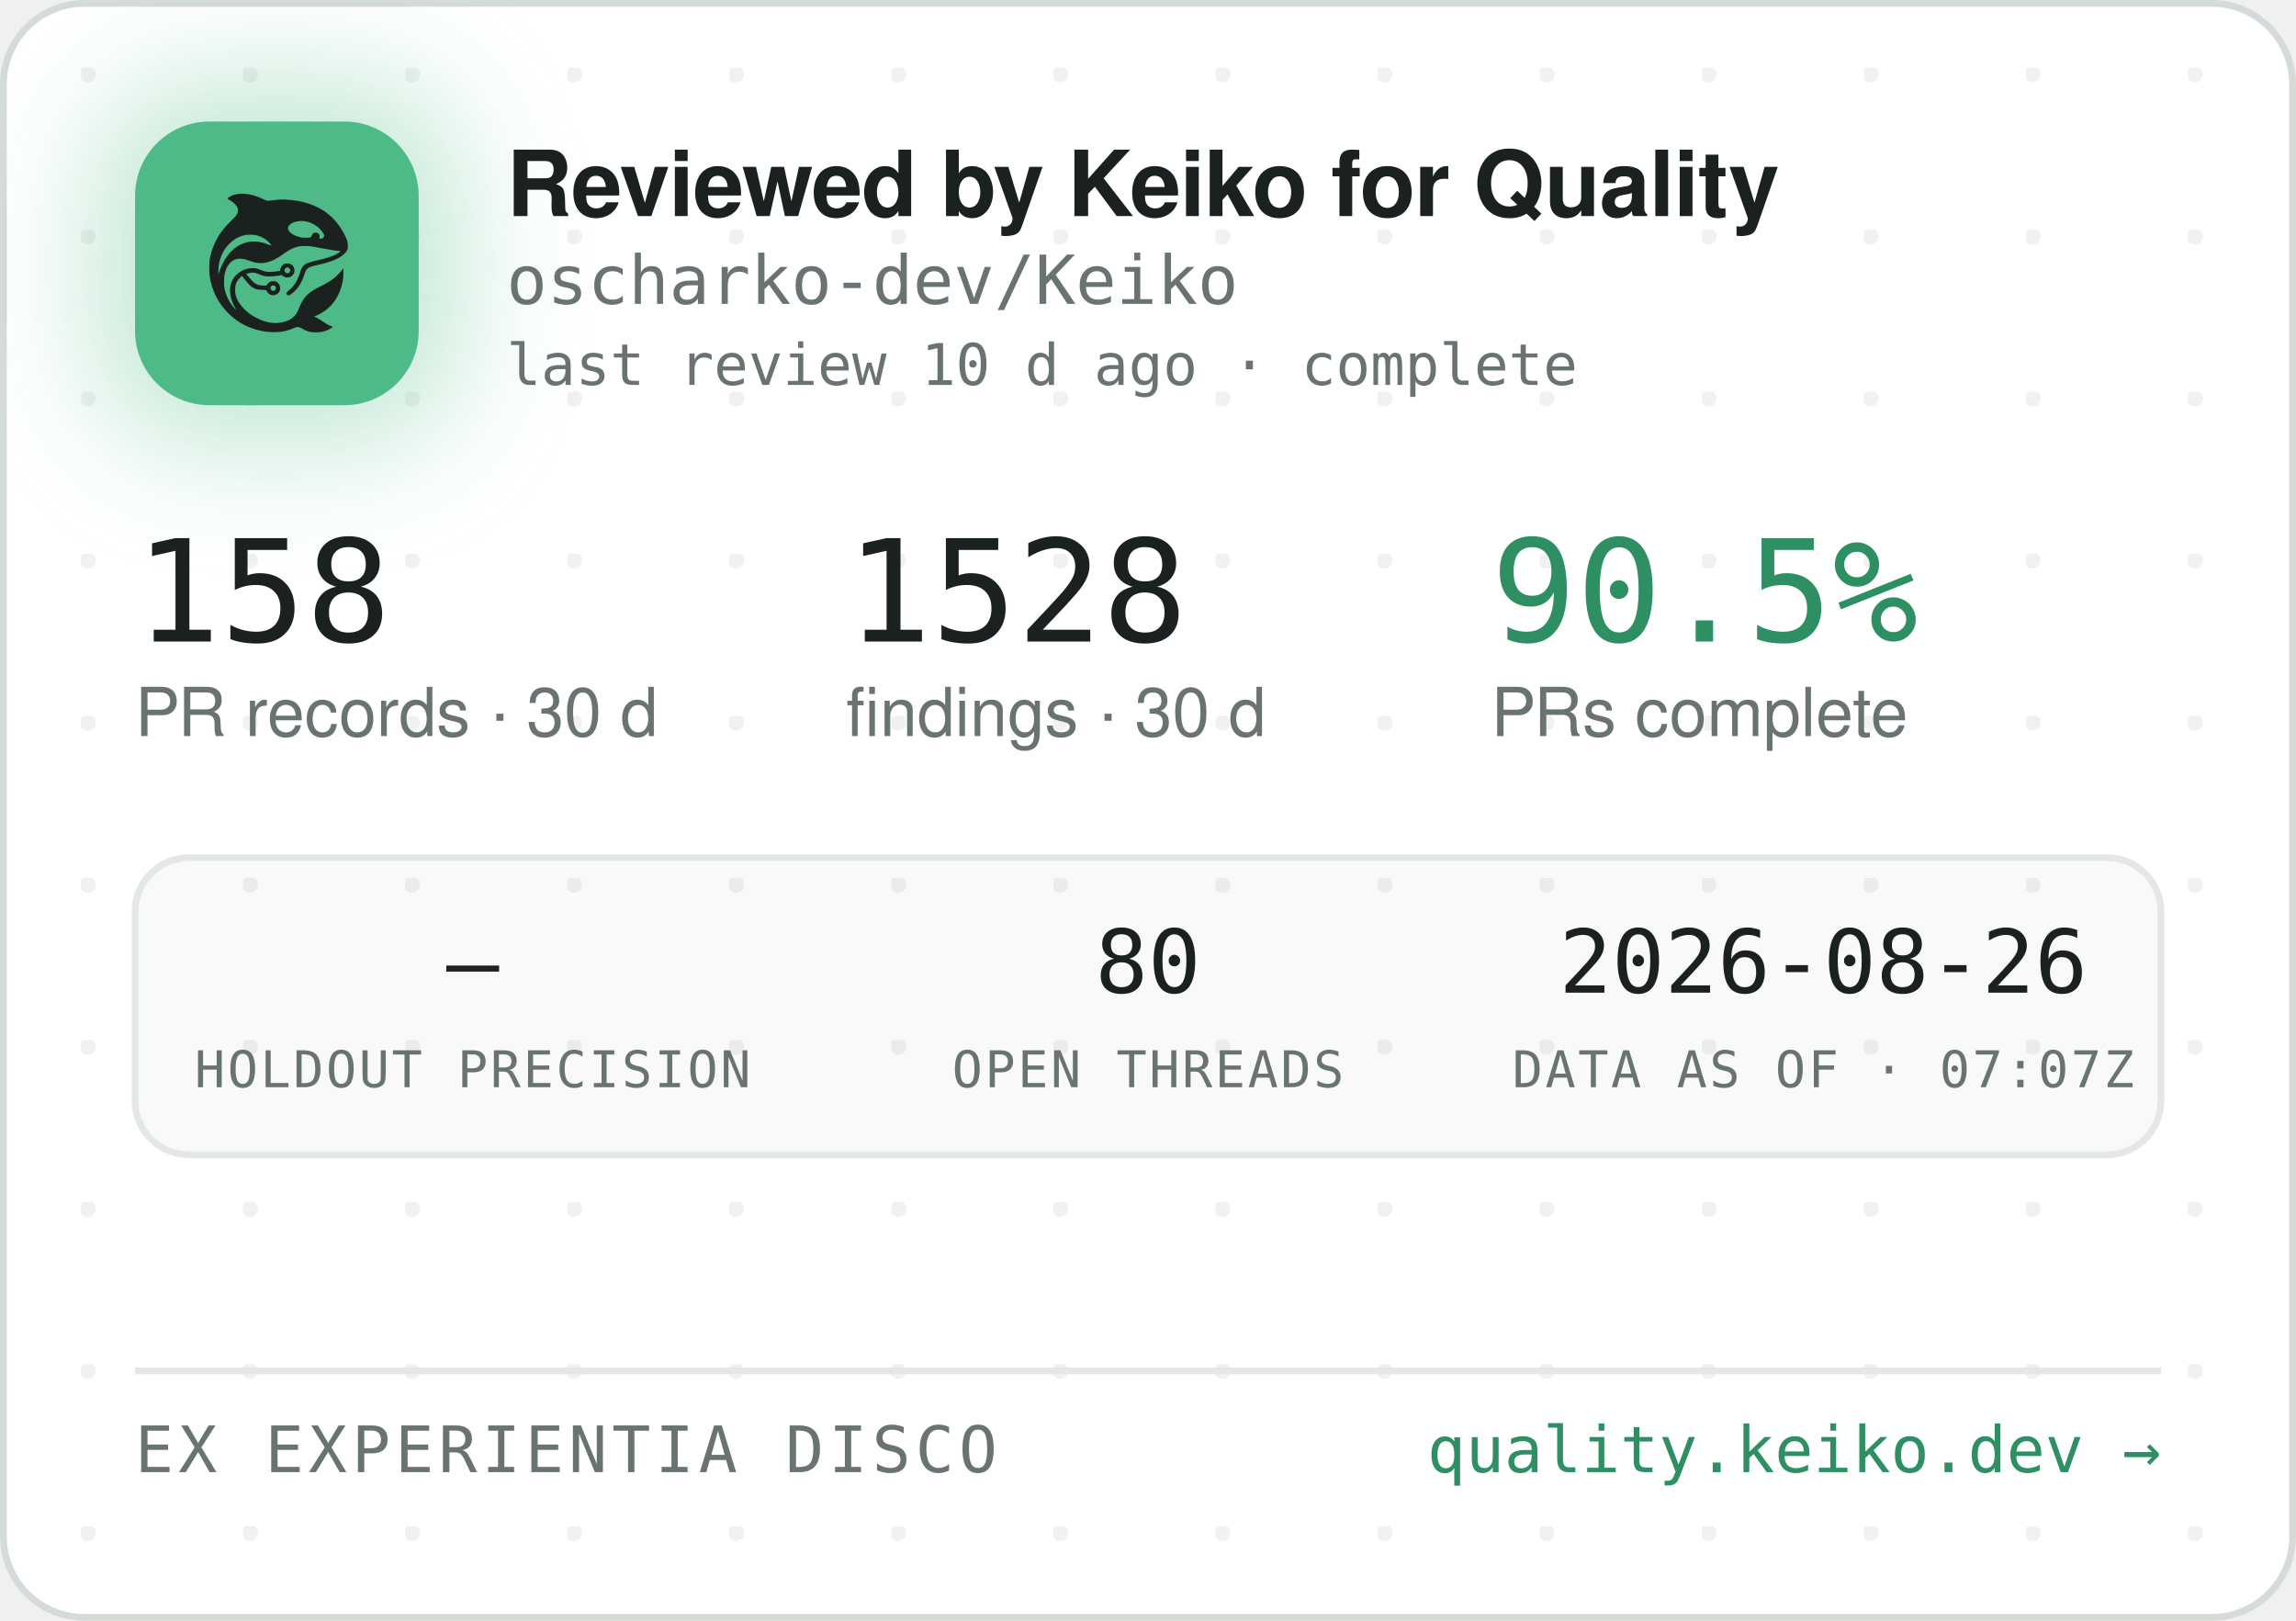
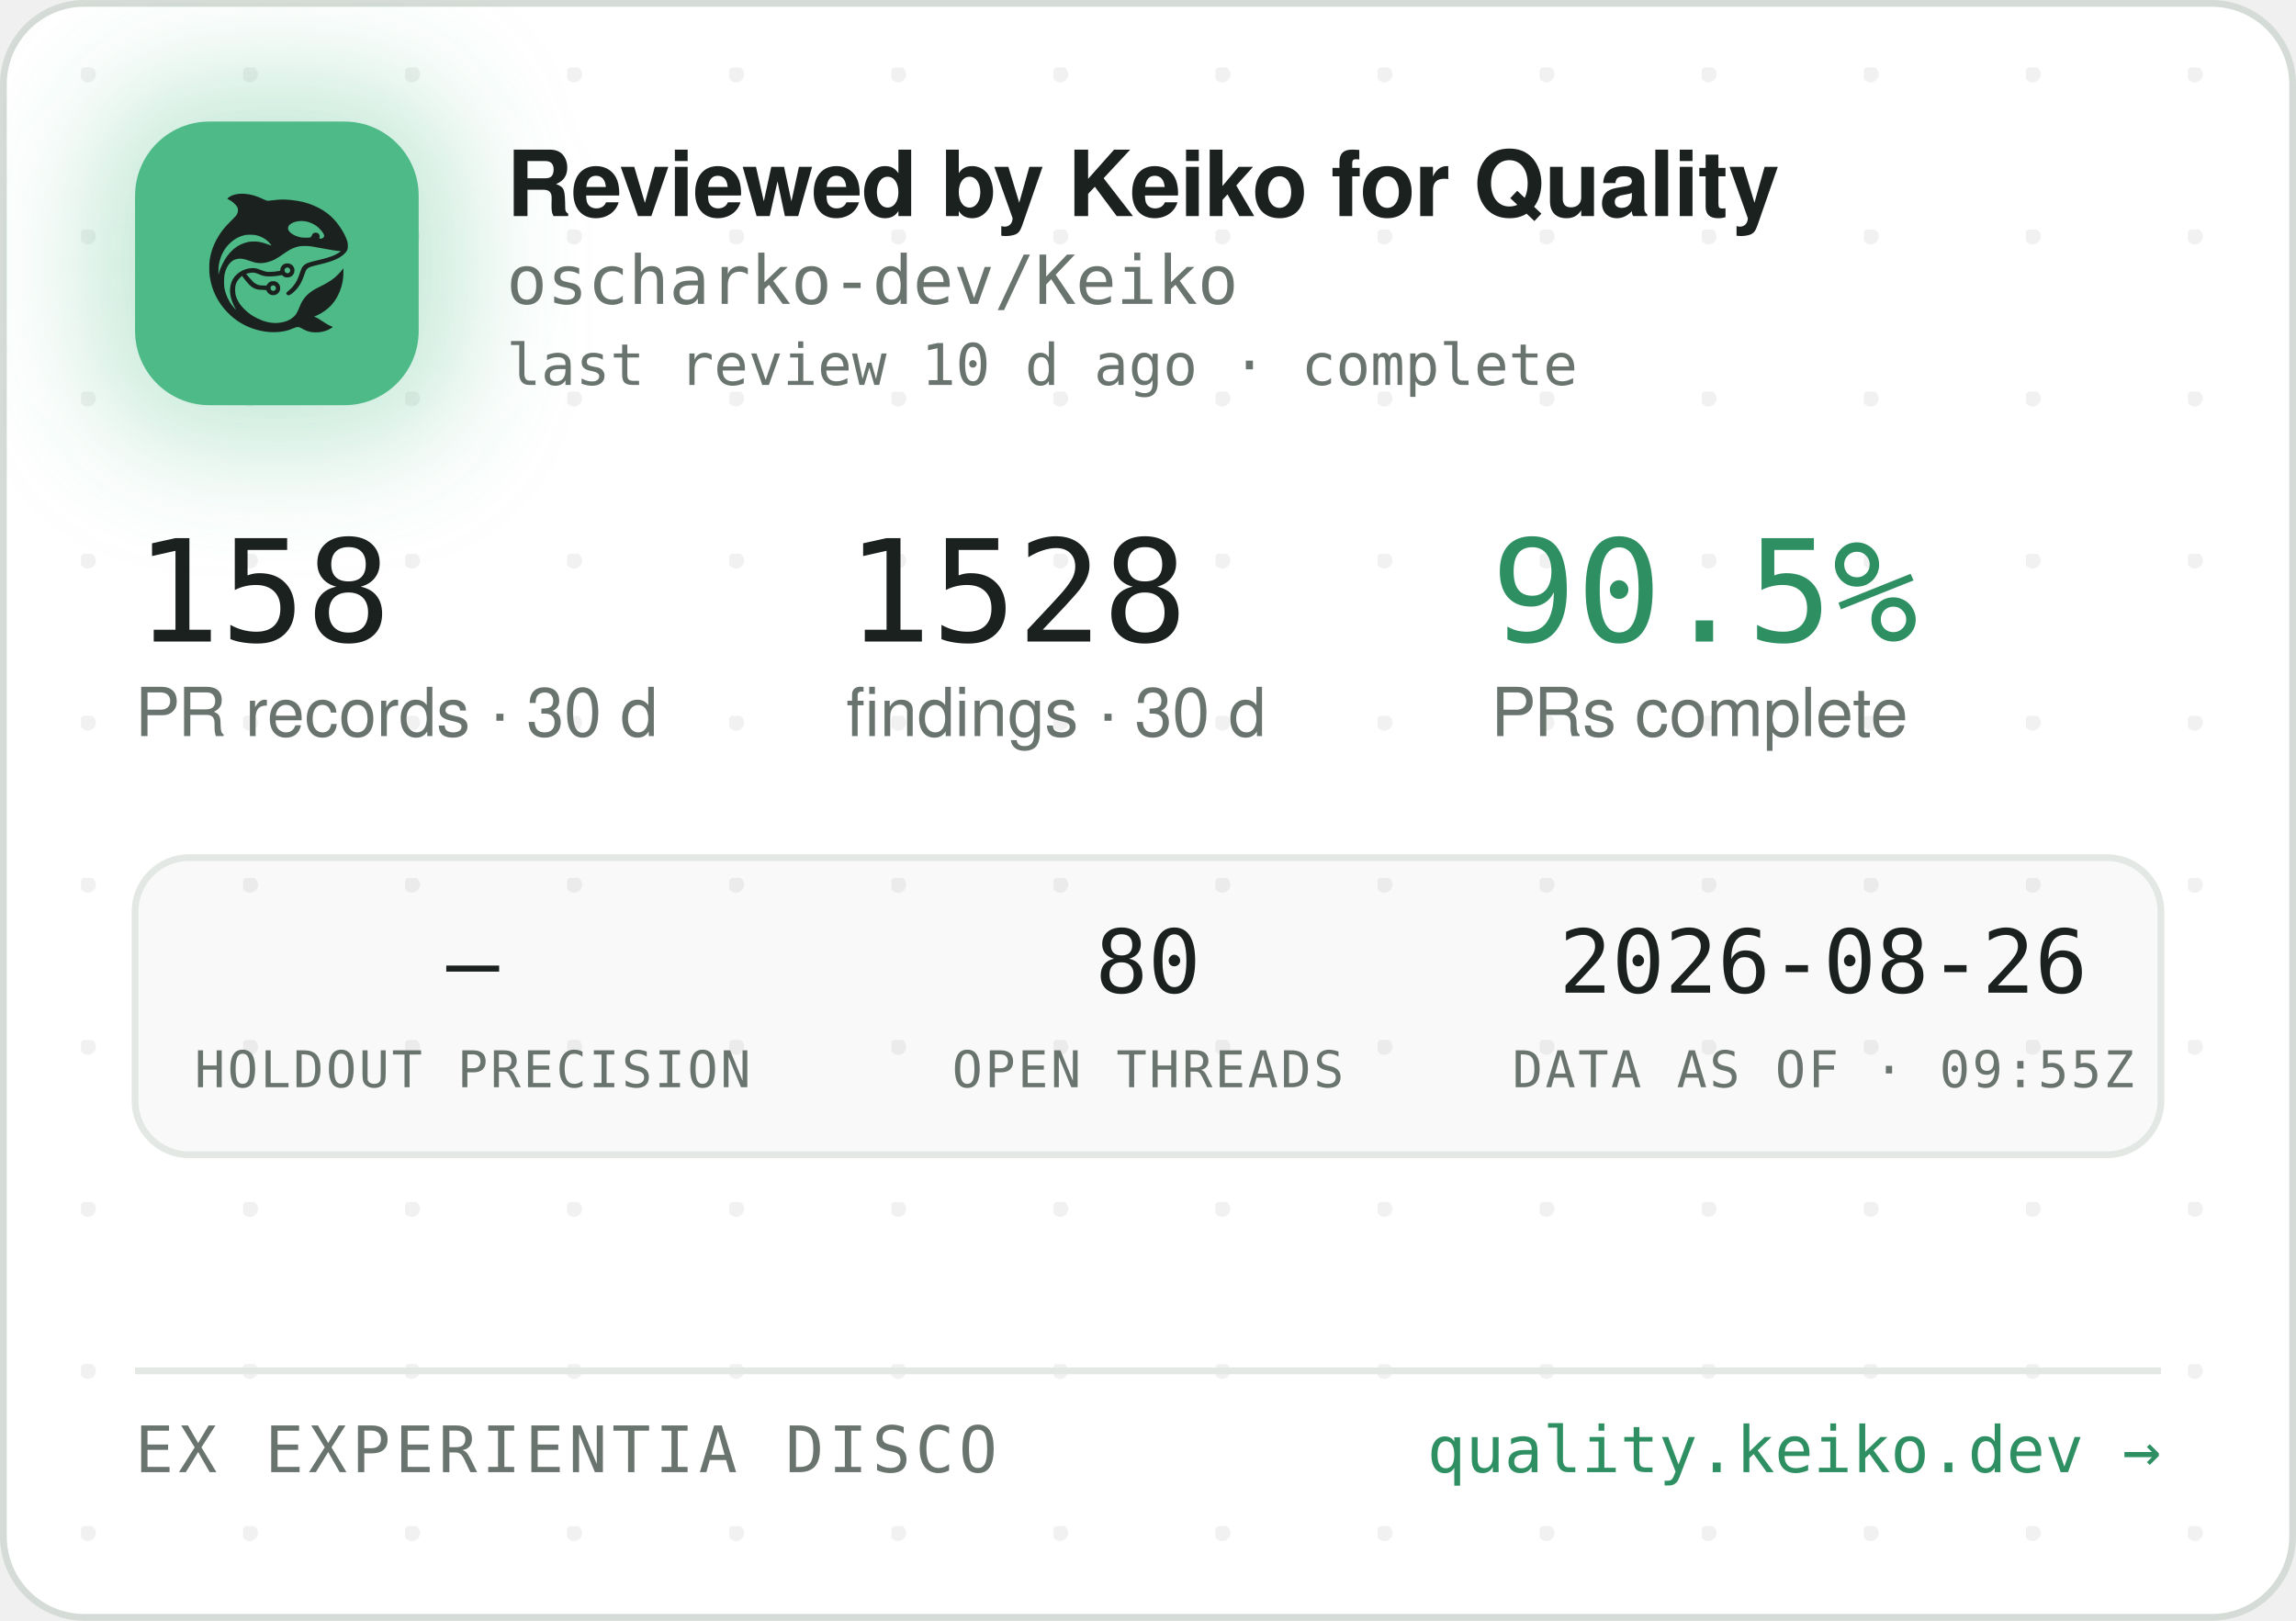
<svg xmlns="http://www.w3.org/2000/svg" width="340" height="240" viewBox="0 0 340 240" role="img" aria-label="Reviewed by Keiko for Quality — oscharko-dev/Keiko">
  <defs>
    <pattern id="dots" width="24" height="24" patternUnits="userSpaceOnUse" x="12" y="10">
      <circle cx="1" cy="1" r="1.2" fill="rgba(27,33,30,0.06)" />
    </pattern>
    <filter id="glow" x="-60%" y="-60%" width="220%" height="220%">
      <feGaussianBlur stdDeviation="9" />
    </filter>
    <clipPath id="card">
      <rect x="0.5" y="0.5" width="339" height="239" rx="12" />
    </clipPath>
  </defs>
  <rect x="0.5" y="0.5" width="339" height="239" rx="12" fill="#FFFFFF" stroke="#D5DBD6" />
  <rect x="0.5" y="0.5" width="339" height="239" rx="12" fill="url(#dots)" />
  <g clip-path="url(#card)">
    <rect x="14" y="12" width="54" height="54" rx="16" fill="rgba(78,186,135,0.35)" filter="url(#glow)" />
    <rect x="20" y="18" width="42" height="42" rx="11" fill="#4EBA87" />
    <g transform="translate(24,22) scale(0.03320312)">
      <g transform="translate(1024 0) scale(-1 1)">
        <g transform="translate(1024, 1024) scale(-0.1, -0.1)" fill="#1B211E" stroke="none">
          <path d="M3465 8223 c-144 -8 -314 -52 -408 -105 -69 -39 -146 -99 -146 -113 0 -5 30 -24 68 -42 146 -70 323 -229 377 -340 25 -49 29 -70 29 -138 -1 -72 -5 -88 -39 -160 -36 -75 -54 -95 -265 -305 -134 -132 -270 -279 -331 -355 -339 -425 -552 -896 -626 -1390 -25 -165 -25 -549 0 -720 92 -645 368 -1196 826 -1655 322 -324 710 -562 1145 -704 389 -126 793 -172 1155 -130 235 27 377 63 579 149 205 87 268 86 423 -7 102 -62 231 -115 335 -138 247 -56 562 -26 794 74 92 40 244 136 232 146 -4 3 -26 12 -48 19 -86 28 -246 116 -385 211 -162 112 -284 182 -357 207 l-48 17 40 15 c185 70 436 223 595 363 438 386 695 1014 678 1663 l-3 120 -50 -70 c-64 -90 -248 -280 -350 -362 -171 -136 -366 -255 -645 -391 -288 -140 -442 -243 -590 -391 -136 -137 -247 -316 -325 -526 -47 -127 -114 -262 -160 -326 -79 -107 -237 -224 -384 -283 -136 -55 -355 -96 -514 -96 -274 0 -548 71 -832 215 -242 123 -375 216 -553 389 -175 171 -287 332 -361 517 -44 114 -63 216 -63 359 0 152 17 233 74 350 35 70 59 102 136 179 l95 94 21 -29 c55 -75 219 -277 277 -338 171 -183 337 -256 582 -256 56 0 126 -3 155 -7 53 -6 54 -7 76 -57 30 -66 97 -128 172 -156 151 -57 318 11 395 160 33 62 34 193 3 261 -30 64 -88 125 -148 157 -44 23 -63 27 -141 27 -78 0 -97 -4 -140 -27 -58 -30 -131 -105 -141 -142 -6 -25 -8 -26 -93 -26 -47 0 -131 5 -186 10 -87 8 -111 15 -182 51 -45 22 -109 66 -143 96 -59 53 -326 361 -319 367 14 11 179 47 241 52 102 9 177 -7 318 -66 158 -66 243 -89 357 -99 157 -12 413 5 582 40 l93 19 44 -39 c59 -52 135 -75 228 -69 117 8 212 72 262 176 23 47 28 71 28 138 0 70 -4 89 -29 138 -55 110 -145 167 -270 174 -65 3 -91 0 -137 -18 -107 -40 -183 -140 -195 -257 l-6 -52 -51 -11 c-104 -23 -285 -41 -411 -42 -149 -1 -211 12 -402 88 -186 74 -256 88 -403 81 -193 -8 -377 -70 -546 -182 -342 -228 -485 -611 -399 -1064 30 -157 119 -388 209 -541 20 -35 35 -64 33 -66 -8 -8 -111 108 -190 214 -154 206 -278 489 -324 737 -28 154 -25 492 6 635 46 216 133 391 256 514 82 82 161 128 271 156 152 39 300 23 529 -57 217 -76 308 -101 410 -114 137 -17 284 -7 426 30 272 70 414 145 809 425 217 153 399 238 610 283 64 14 129 18 265 18 197 0 269 -9 615 -76 461 -89 843 -149 952 -149 41 0 41 0 23 -20 -28 -31 -169 -119 -254 -158 -167 -77 -388 -145 -716 -222 -399 -93 -508 -128 -608 -194 -102 -68 -160 -160 -217 -346 -35 -115 -102 -286 -149 -378 -85 -168 -227 -341 -377 -458 -105 -82 -115 -107 -69 -162 29 -34 65 -44 109 -29 86 29 261 181 371 322 126 162 201 309 295 581 61 176 90 232 145 283 62 57 163 93 470 165 439 104 640 169 863 278 206 100 368 240 434 375 32 67 33 71 33 198 -1 120 -3 138 -34 229 -98 294 -319 655 -573 936 -381 421 -968 723 -1618 834 -448 76 -767 83 -1169 25 -80 -12 -165 -19 -190 -17 -26 3 -90 26 -146 53 -343 162 -576 233 -842 255 -114 9 -141 10 -248 3z m2926 -1227 c164 -27 346 -102 485 -202 181 -129 354 -348 354 -448 0 -64 -75 -126 -154 -126 -60 0 -63 4 -52 70 8 50 7 65 -9 100 -29 64 -74 93 -151 98 -54 4 -70 1 -107 -21 -42 -25 -61 -52 -91 -129 -25 -64 -55 -73 -246 -73 -121 0 -187 5 -248 18 -318 70 -556 242 -556 402 0 218 388 374 775 311z m-2249 -611 c119 -21 208 -50 321 -106 114 -56 177 -100 266 -184 67 -63 157 -173 148 -181 -2 -3 -61 18 -130 45 -131 52 -298 100 -427 122 -113 20 -367 17 -470 -4 -502 -106 -885 -433 -1160 -992 -70 -142 -160 -379 -160 -424 0 -9 -5 -23 -11 -31 -13 -19 -5 316 10 410 80 482 295 846 661 1117 145 107 350 197 522 228 100 18 326 18 430 0z m1485 -1456 c95 -36 119 -159 42 -223 -78 -66 -209 -1 -209 104 0 60 33 100 99 121 36 10 36 10 68 -2z m-591 -822 c29 -26 37 -42 40 -77 6 -54 -9 -86 -55 -117 -41 -28 -70 -29 -119 -4 -44 22 -62 55 -62 112 0 51 13 75 53 99 50 31 101 26 143 -13z" />
        </g>
      </g>
    </g>
    <text x="75" y="32" font-family="-apple-system,'Segoe UI',Helvetica,Arial,sans-serif" font-size="13.5" font-weight="650" letter-spacing="-0.14" fill="#1B211E">Reviewed by Keiko for Quality</text>
    <text x="75" y="45" font-family="'JetBrains Mono',SFMono-Regular,Consolas,Menlo,monospace" font-size="10" fill="#6A746E">oscharko-dev/Keiko</text>
    <text x="75" y="57" font-family="'JetBrains Mono',SFMono-Regular,Consolas,Menlo,monospace" font-size="8.5" fill="#6A746E">last review 10 d ago · complete</text>
    <text x="20" y="95" font-family="'JetBrains Mono',SFMono-Regular,Consolas,Menlo,monospace" font-size="21" fill="#1B211E">158</text>
    <text x="20" y="109" font-family="-apple-system,'Segoe UI',Helvetica,Arial,sans-serif" font-size="10" fill="#6A746E">PR records · 30 d</text>
    <text x="125.3" y="95" font-family="'JetBrains Mono',SFMono-Regular,Consolas,Menlo,monospace" font-size="21" fill="#1B211E">1528</text>
    <text x="125.3" y="109" font-family="-apple-system,'Segoe UI',Helvetica,Arial,sans-serif" font-size="10" fill="#6A746E">findings · 30 d</text>
    <text x="220.8" y="95" font-family="'JetBrains Mono',SFMono-Regular,Consolas,Menlo,monospace" font-size="21" fill="#2E8F63">90.5%</text>
    <text x="220.8" y="109" font-family="-apple-system,'Segoe UI',Helvetica,Arial,sans-serif" font-size="10" fill="#6A746E">PRs complete</text>
    <rect x="20" y="127" width="300" height="44" rx="8" fill="rgba(27,33,30,0.025)" stroke="#E3E8E4" />
    <text x="70" y="147" text-anchor="middle" font-family="'JetBrains Mono',SFMono-Regular,Consolas,Menlo,monospace" font-size="13" fill="#1B211E">—</text>
    <text x="70" y="161" text-anchor="middle" font-family="'JetBrains Mono',SFMono-Regular,Consolas,Menlo,monospace" font-size="7.5" letter-spacing="0.35" fill="#6A746E">HOLDOUT PRECISION</text>
    <text x="170" y="147" text-anchor="middle" font-family="'JetBrains Mono',SFMono-Regular,Consolas,Menlo,monospace" font-size="13" fill="#1B211E">80</text>
    <text x="170" y="161" text-anchor="middle" font-family="'JetBrains Mono',SFMono-Regular,Consolas,Menlo,monospace" font-size="7.5" letter-spacing="0.35" fill="#6A746E">OPEN THREADS</text>
    <text x="270" y="147" text-anchor="middle" font-family="'JetBrains Mono',SFMono-Regular,Consolas,Menlo,monospace" font-size="13" fill="#1B211E">2026-08-26</text>
-     <text x="270" y="161" text-anchor="middle" font-family="'JetBrains Mono',SFMono-Regular,Consolas,Menlo,monospace" font-size="7.5" letter-spacing="0.35" fill="#6A746E">DATA AS OF · 07:07Z</text>
+     <text x="270" y="161" text-anchor="middle" font-family="'JetBrains Mono',SFMono-Regular,Consolas,Menlo,monospace" font-size="7.5" letter-spacing="0.35" fill="#6A746E">DATA AS OF · 09:55Z</text>
    <line x1="20" y1="203" x2="320" y2="203" stroke="#E3E8E4" />
    <text x="20" y="218" font-family="'JetBrains Mono',SFMono-Regular,Consolas,Menlo,monospace" font-size="9.5" letter-spacing="0.7" fill="#6A746E">EX EXPERIENTIA DISCO</text>
    <text x="320" y="218" text-anchor="end" font-family="'JetBrains Mono',SFMono-Regular,Consolas,Menlo,monospace" font-size="9.5" fill="#2E8F63">quality.keiko.dev →</text>
  </g>
</svg>
